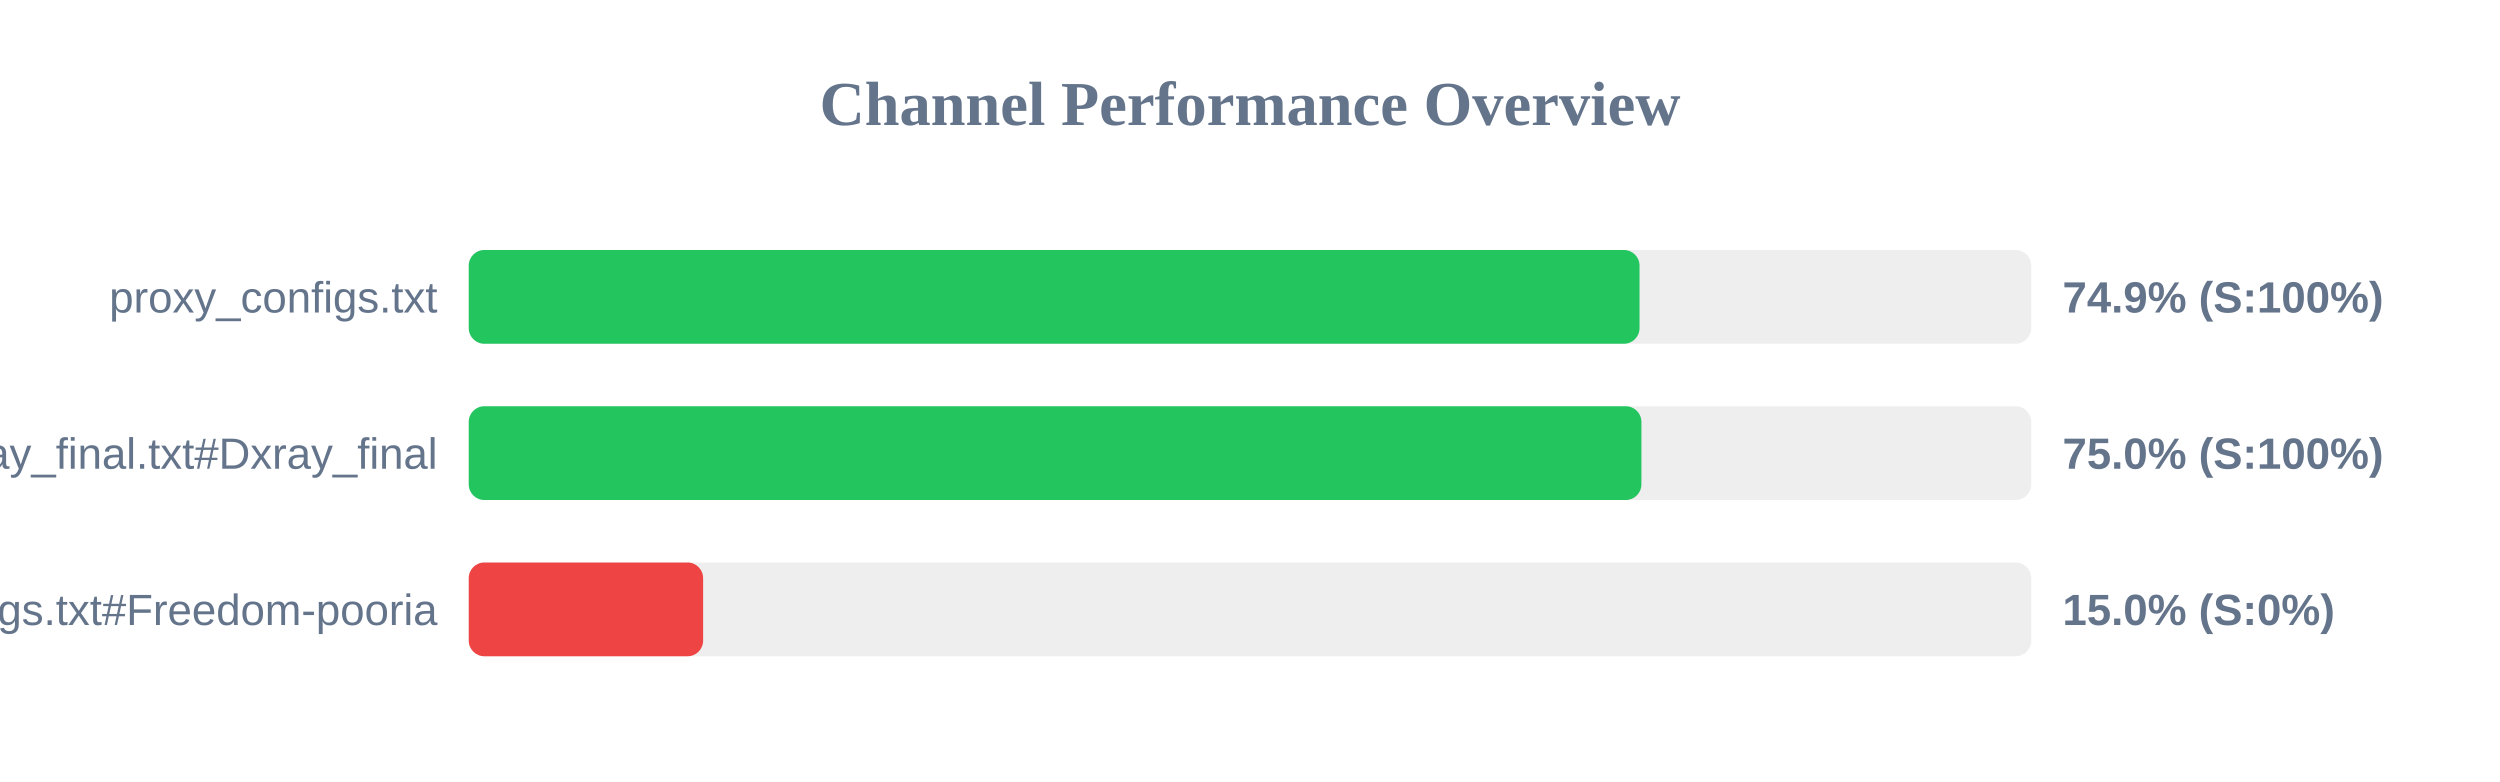
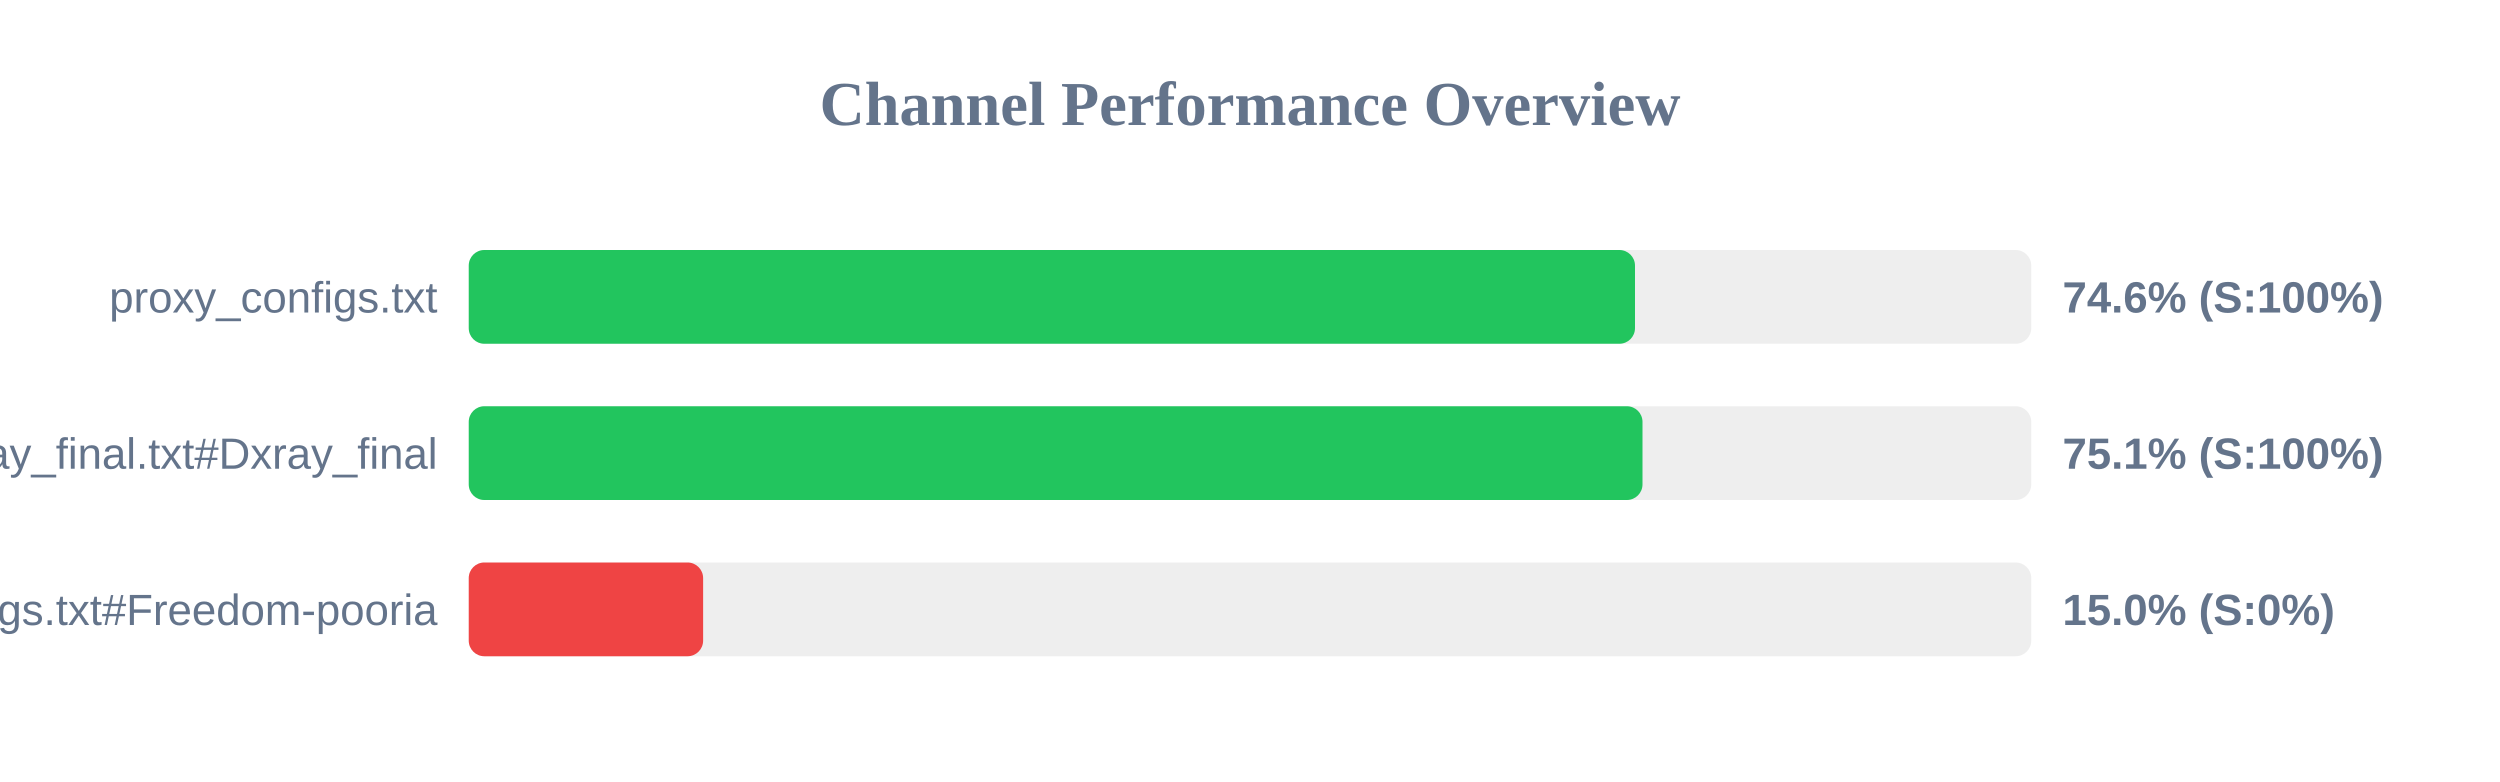
<svg xmlns="http://www.w3.org/2000/svg" width="800" height="250" version="1.1">
  <style>
        .row { font: 14px Arial; fill: #64748b; }
        .score { font: bold 14px Arial; fill: #64748b; }
    </style>
  <text x="400" y="40" text-anchor="middle" font-size="20px" font-weight="bold" fill="#64748b">Channel Performance Overview</text>
  <rect x="150" y="80" width="500" height="30" fill="#eee" rx="5" />
-   <rect x="150" y="80" width="374.65" height="30" fill="#22c55e" rx="5" />
+   <rect x="150" y="80" width="373.2" height="30" fill="#22c55e" rx="5" />
  <text x="140" y="100" text-anchor="end" class="row">proxy_configs.txt</text>
-   <text x="660" y="100" text-anchor="start" class="score">74.9% (S:100%)</text>
+   <text x="660" y="100" text-anchor="start" class="score">74.6% (S:100%)</text>
  <rect x="150" y="130" width="500" height="30" fill="#eee" rx="5" />
-   <rect x="150" y="130" width="375.25" height="30" fill="#22c55e" rx="5" />
+   <rect x="150" y="130" width="375.6" height="30" fill="#22c55e" rx="5" />
  <text x="140" y="150" text-anchor="end" class="row">xray_final.txt#Dxray_final</text>
-   <text x="660" y="150" text-anchor="start" class="score">75.0% (S:100%)</text>
+   <text x="660" y="150" text-anchor="start" class="score">75.1% (S:100%)</text>
  <rect x="150" y="180" width="500" height="30" fill="#eee" rx="5" />
  <rect x="150" y="180" width="75.0" height="30" fill="#ef4444" rx="5" />
  <text x="140" y="200" text-anchor="end" class="row">v2ray_configs.txt#Freedom-pooria</text>
  <text x="660" y="200" text-anchor="start" class="score">15.0% (S:0%)</text>
</svg>
